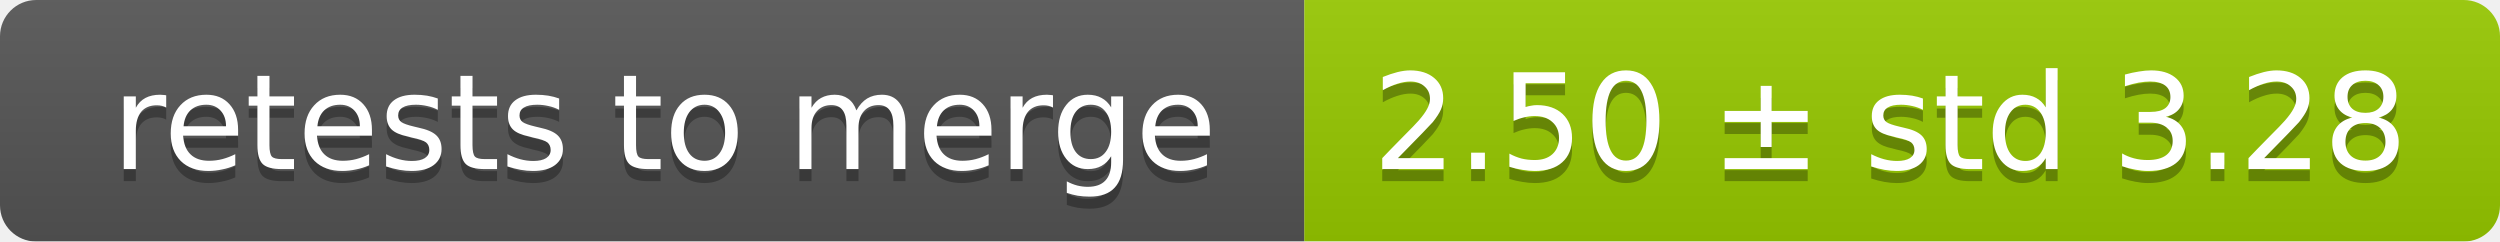
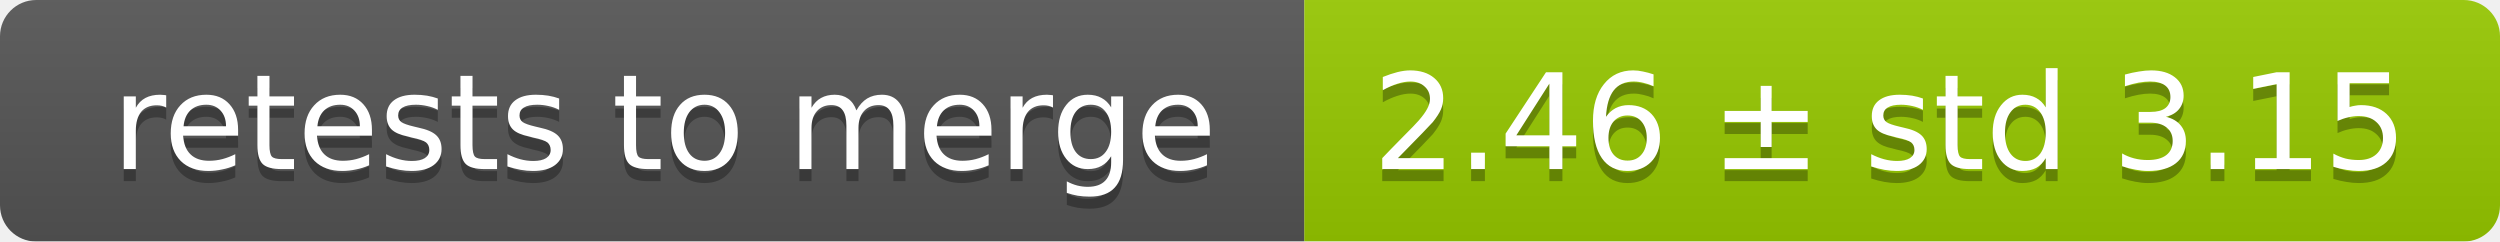
<svg xmlns="http://www.w3.org/2000/svg" width="207" height="20">
  <linearGradient id="smooth" x2="0" y2="100%">
    <stop offset="0" stop-color="#bbb" stop-opacity=".1" />
    <stop offset="1" stop-opacity=".1" />
  </linearGradient>
  <mask id="round">
    <rect width="207" height="20" rx="3" fill="#fff" />
  </mask>
  <g mask="url(#round)">
    <rect width="108" height="20" fill="#555" />
    <rect x="108" width="99" height="20" fill="#97ca00" />
    <rect width="207" height="20" fill="url(#smooth)" />
  </g>
  <g fill="#fff" text-anchor="middle" font-family="DejaVu Sans,Verdana,Geneva,sans-serif" font-size="11">
    <text x="55" y="15" fill="#010101" fill-opacity=".3">retests to merge</text>
    <text x="55" y="14">retests to merge</text>
-     <text x="156.5" y="15" fill="#010101" fill-opacity=".3">2.50 ± std 3.28</text>
-     <text x="156.5" y="14">2.50 ± std 3.28</text>
+     <text x="156.5" y="15" fill="#010101" fill-opacity=".3">2.46 ± std 3.15</text>
+     <text x="156.5" y="14">2.46 ± std 3.15</text>
  </g>
</svg>
